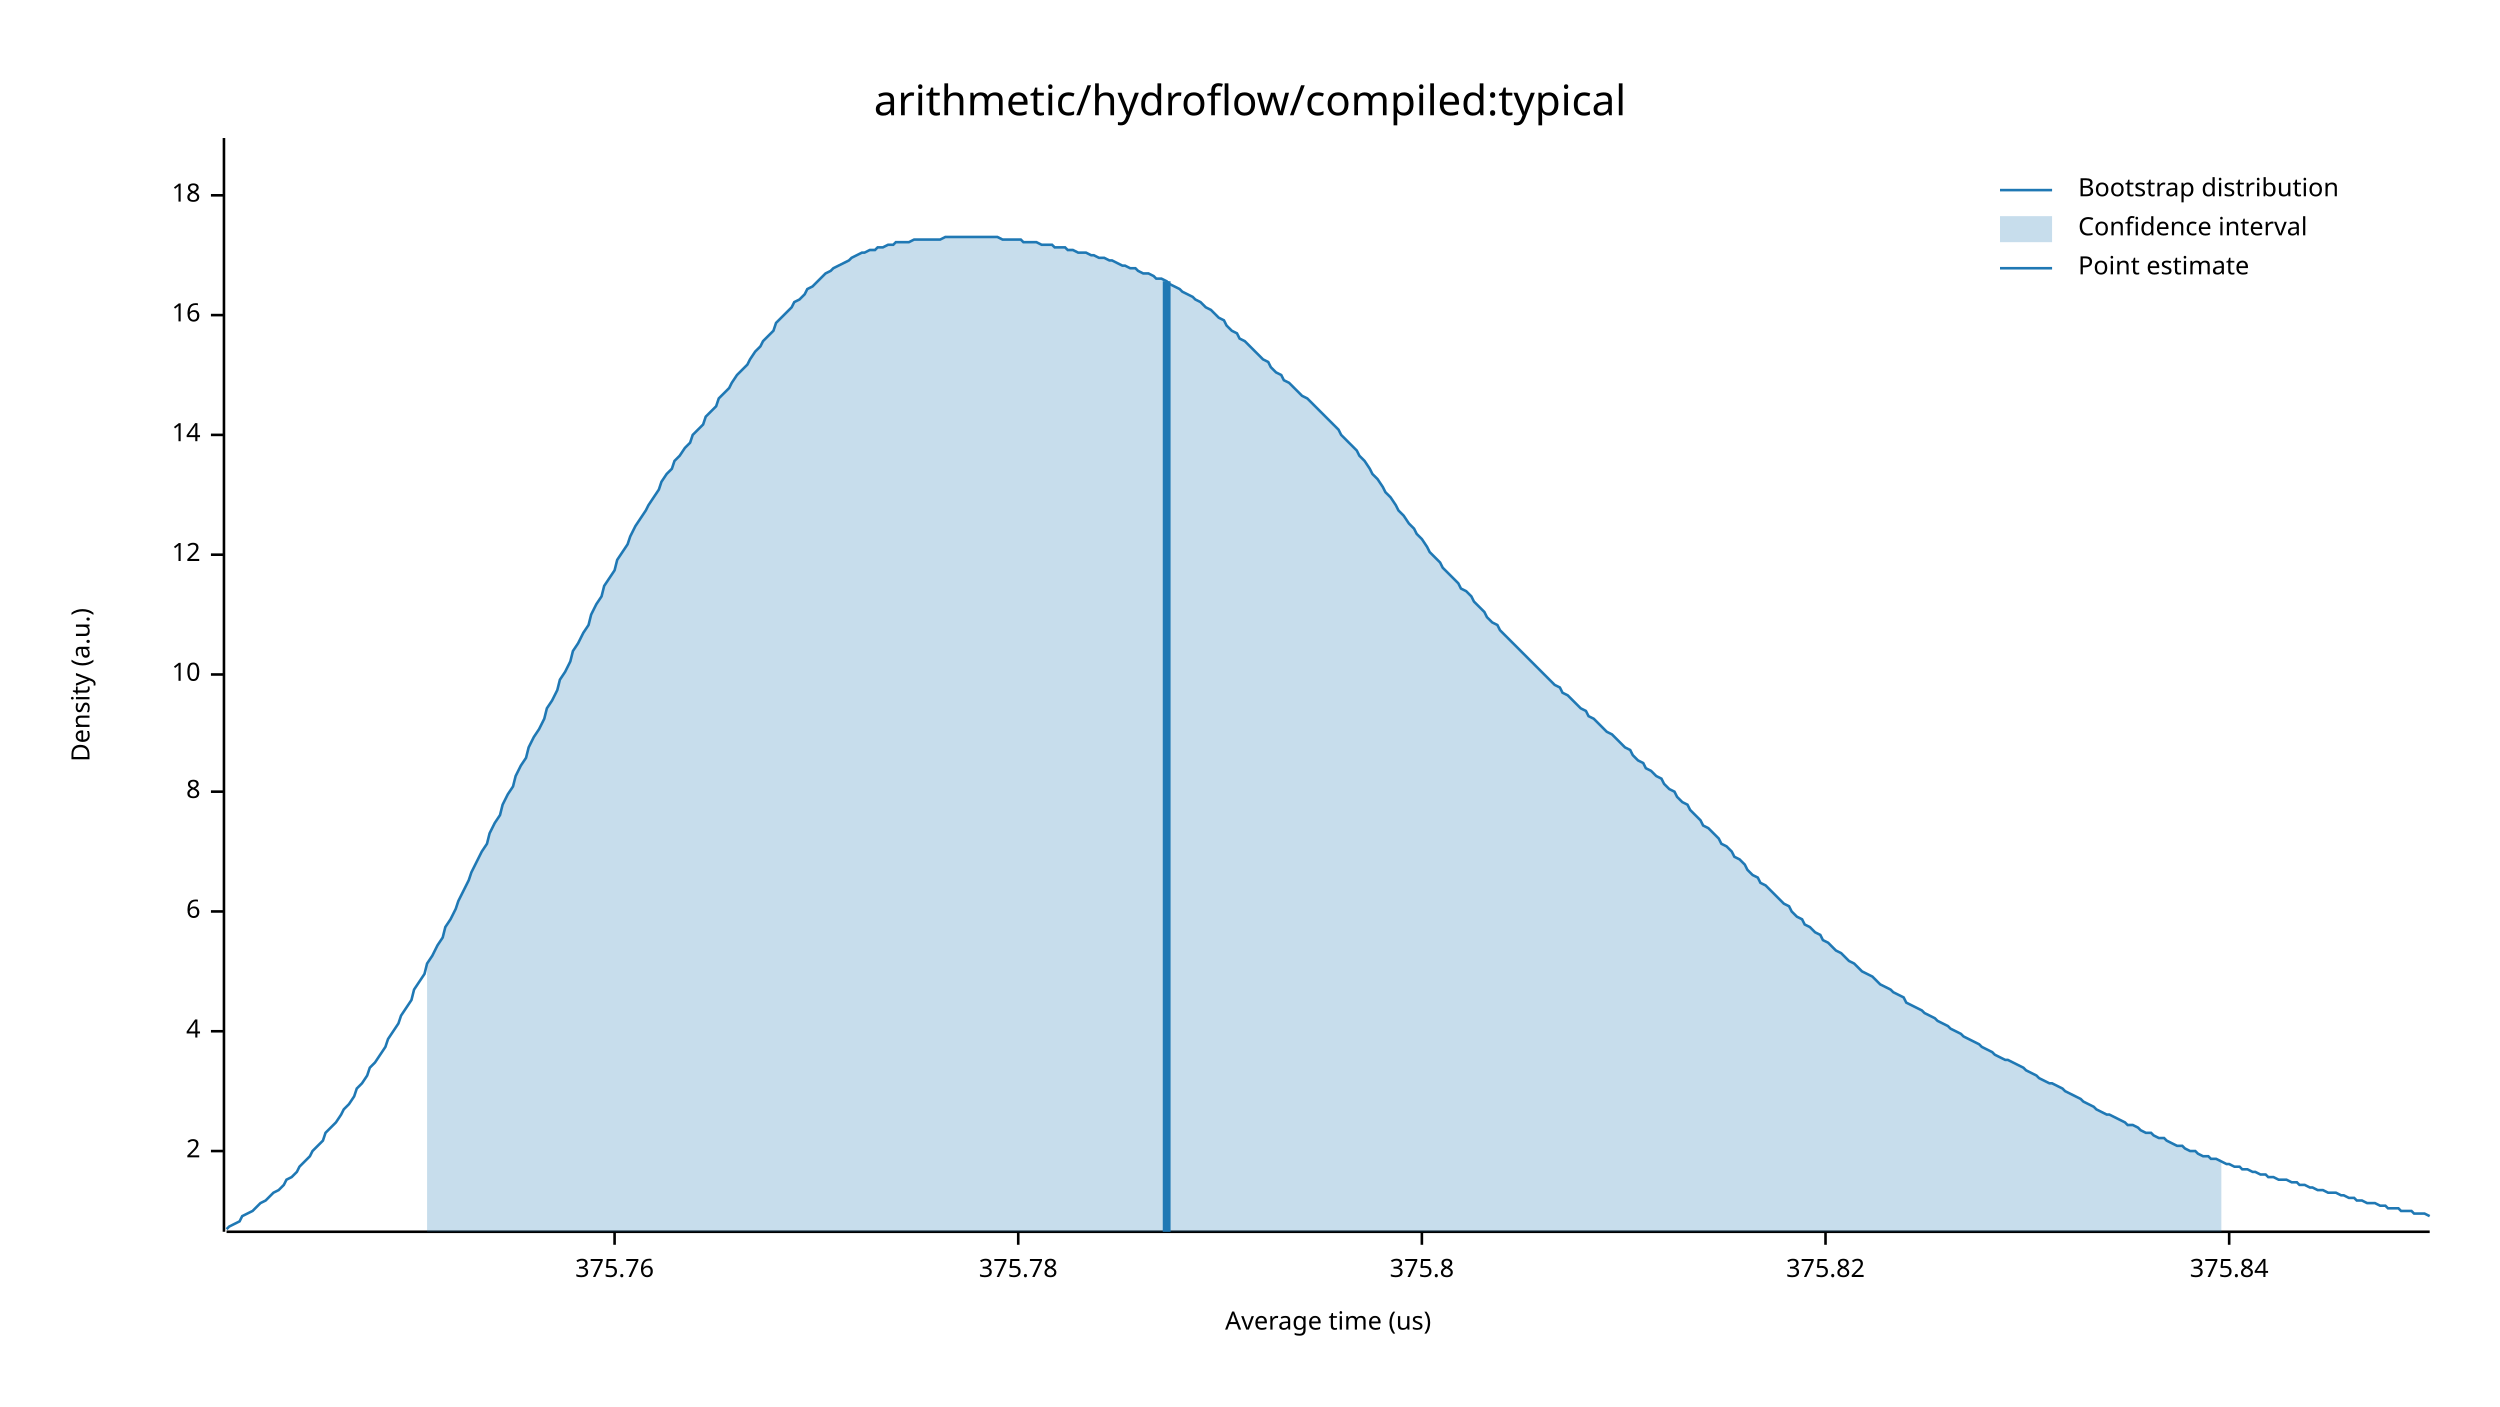
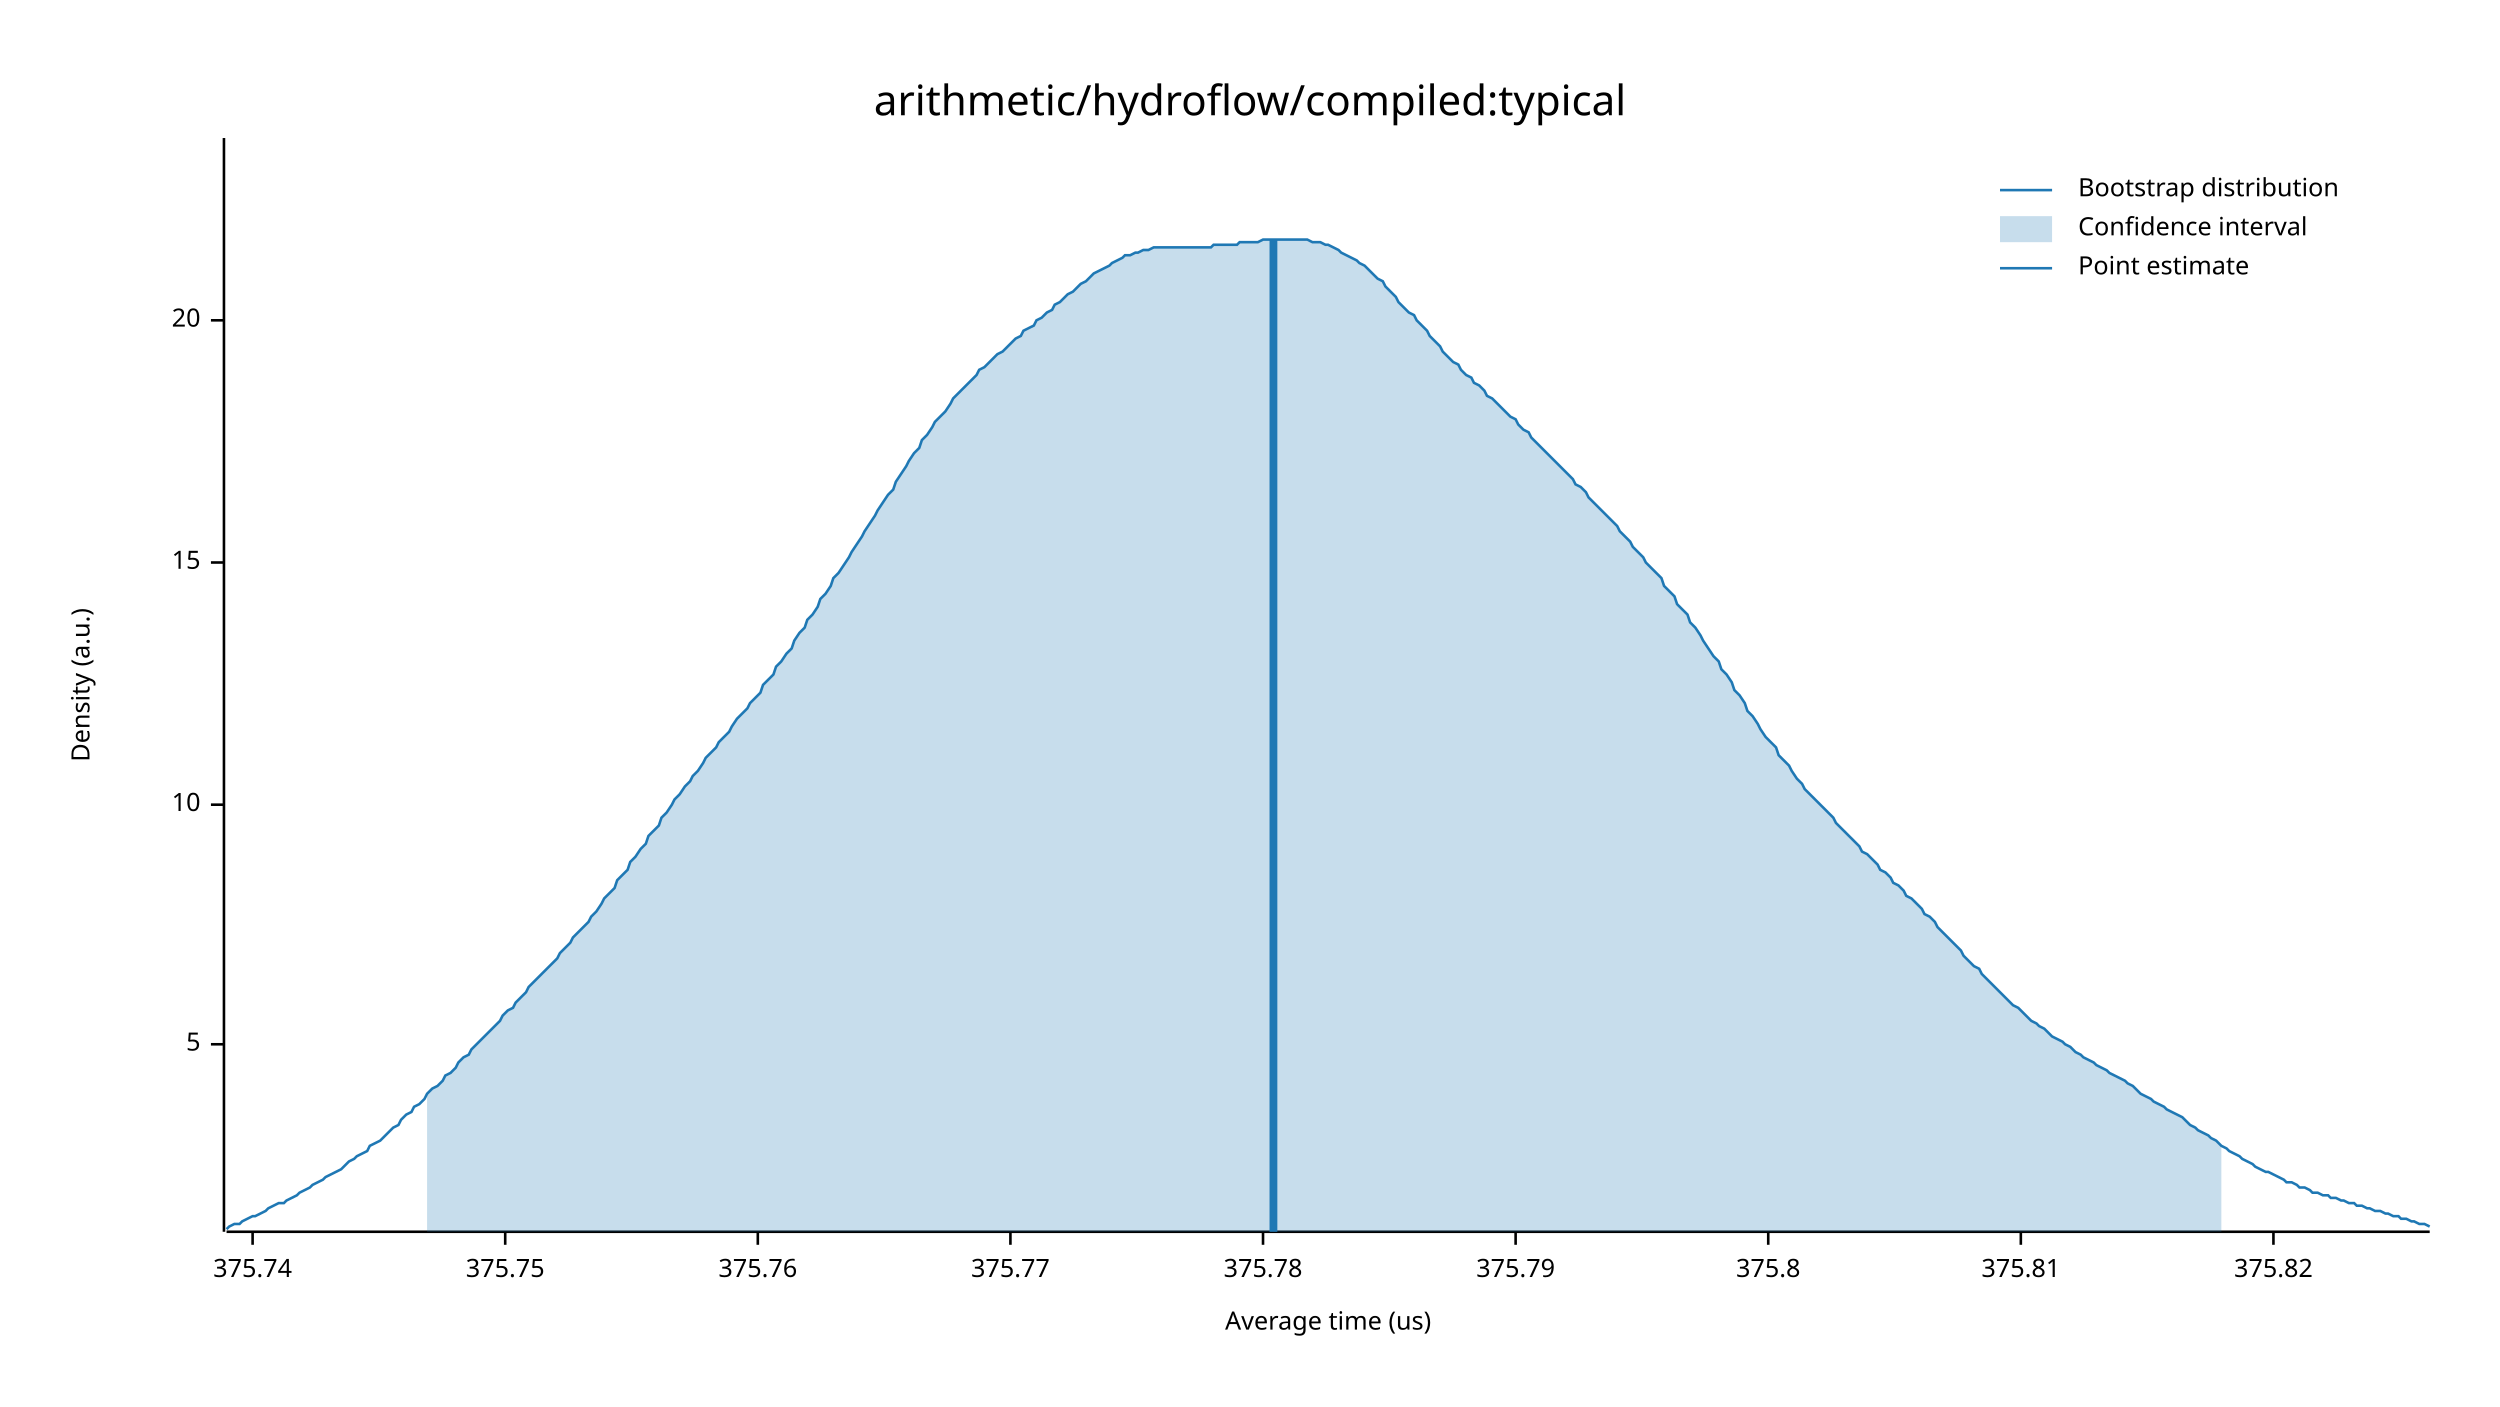
<svg xmlns="http://www.w3.org/2000/svg" width="960" height="540" viewBox="0 0 960 540">
  <text x="480" y="32" dy="0.76em" text-anchor="middle" font-family="sans-serif" font-size="16.129" opacity="1" fill="#000000">
arithmetic/hydroflow/compiled:typical
</text>
  <text x="27" y="263" dy="0.76em" text-anchor="middle" font-family="sans-serif" font-size="9.677" opacity="1" fill="#000000" transform="rotate(270, 27, 263)">
Density (a.u.)
</text>
  <text x="510" y="513" dy="-0.5ex" text-anchor="middle" font-family="sans-serif" font-size="9.677" opacity="1" fill="#000000">
Average time (us)
</text>
  <polyline fill="none" opacity="1" stroke="#000000" stroke-width="1" points="86,53 86,473 " />
-   <text x="77" y="442" dy="0.5ex" text-anchor="end" font-family="sans-serif" font-size="9.677" opacity="1" fill="#000000">
- 2
+   <text x="77" y="401" dy="0.5ex" text-anchor="end" font-family="sans-serif" font-size="9.677" opacity="1" fill="#000000">
+ 5
</text>
-   <polyline fill="none" opacity="1" stroke="#000000" stroke-width="1" points="81,442 86,442 " />
-   <text x="77" y="396" dy="0.5ex" text-anchor="end" font-family="sans-serif" font-size="9.677" opacity="1" fill="#000000">
- 4
- </text>
-   <polyline fill="none" opacity="1" stroke="#000000" stroke-width="1" points="81,396 86,396 " />
-   <text x="77" y="350" dy="0.5ex" text-anchor="end" font-family="sans-serif" font-size="9.677" opacity="1" fill="#000000">
- 6
- </text>
-   <polyline fill="none" opacity="1" stroke="#000000" stroke-width="1" points="81,350 86,350 " />
-   <text x="77" y="304" dy="0.5ex" text-anchor="end" font-family="sans-serif" font-size="9.677" opacity="1" fill="#000000">
- 8
- </text>
-   <polyline fill="none" opacity="1" stroke="#000000" stroke-width="1" points="81,304 86,304 " />
-   <text x="77" y="259" dy="0.5ex" text-anchor="end" font-family="sans-serif" font-size="9.677" opacity="1" fill="#000000">
+   <polyline fill="none" opacity="1" stroke="#000000" stroke-width="1" points="81,401 86,401 " />
+   <text x="77" y="309" dy="0.5ex" text-anchor="end" font-family="sans-serif" font-size="9.677" opacity="1" fill="#000000">
10
</text>
-   <polyline fill="none" opacity="1" stroke="#000000" stroke-width="1" points="81,259 86,259 " />
-   <text x="77" y="213" dy="0.5ex" text-anchor="end" font-family="sans-serif" font-size="9.677" opacity="1" fill="#000000">
- 12
+   <polyline fill="none" opacity="1" stroke="#000000" stroke-width="1" points="81,309 86,309 " />
+   <text x="77" y="216" dy="0.5ex" text-anchor="end" font-family="sans-serif" font-size="9.677" opacity="1" fill="#000000">
+ 15
</text>
-   <polyline fill="none" opacity="1" stroke="#000000" stroke-width="1" points="81,213 86,213 " />
-   <text x="77" y="167" dy="0.5ex" text-anchor="end" font-family="sans-serif" font-size="9.677" opacity="1" fill="#000000">
- 14
+   <polyline fill="none" opacity="1" stroke="#000000" stroke-width="1" points="81,216 86,216 " />
+   <text x="77" y="123" dy="0.5ex" text-anchor="end" font-family="sans-serif" font-size="9.677" opacity="1" fill="#000000">
+ 20
</text>
-   <polyline fill="none" opacity="1" stroke="#000000" stroke-width="1" points="81,167 86,167 " />
-   <text x="77" y="121" dy="0.5ex" text-anchor="end" font-family="sans-serif" font-size="9.677" opacity="1" fill="#000000">
- 16
+   <polyline fill="none" opacity="1" stroke="#000000" stroke-width="1" points="81,123 86,123 " />
+   <polyline fill="none" opacity="1" stroke="#000000" stroke-width="1" points="87,473 933,473 " />
+   <text x="97" y="483" dy="0.76em" text-anchor="middle" font-family="sans-serif" font-size="9.677" opacity="1" fill="#000000">
+ 375.74
</text>
-   <polyline fill="none" opacity="1" stroke="#000000" stroke-width="1" points="81,121 86,121 " />
-   <text x="77" y="75" dy="0.5ex" text-anchor="end" font-family="sans-serif" font-size="9.677" opacity="1" fill="#000000">
- 18
+   <polyline fill="none" opacity="1" stroke="#000000" stroke-width="1" points="97,473 97,478 " />
+   <text x="194" y="483" dy="0.76em" text-anchor="middle" font-family="sans-serif" font-size="9.677" opacity="1" fill="#000000">
+ 375.75
</text>
-   <polyline fill="none" opacity="1" stroke="#000000" stroke-width="1" points="81,75 86,75 " />
-   <polyline fill="none" opacity="1" stroke="#000000" stroke-width="1" points="87,473 933,473 " />
-   <text x="236" y="483" dy="0.76em" text-anchor="middle" font-family="sans-serif" font-size="9.677" opacity="1" fill="#000000">
+   <polyline fill="none" opacity="1" stroke="#000000" stroke-width="1" points="194,473 194,478 " />
+   <text x="291" y="483" dy="0.76em" text-anchor="middle" font-family="sans-serif" font-size="9.677" opacity="1" fill="#000000">
375.76
</text>
-   <polyline fill="none" opacity="1" stroke="#000000" stroke-width="1" points="236,473 236,478 " />
-   <text x="391" y="483" dy="0.76em" text-anchor="middle" font-family="sans-serif" font-size="9.677" opacity="1" fill="#000000">
+   <polyline fill="none" opacity="1" stroke="#000000" stroke-width="1" points="291,473 291,478 " />
+   <text x="388" y="483" dy="0.76em" text-anchor="middle" font-family="sans-serif" font-size="9.677" opacity="1" fill="#000000">
+ 375.77
+ </text>
+   <polyline fill="none" opacity="1" stroke="#000000" stroke-width="1" points="388,473 388,478 " />
+   <text x="485" y="483" dy="0.76em" text-anchor="middle" font-family="sans-serif" font-size="9.677" opacity="1" fill="#000000">
375.78
</text>
-   <polyline fill="none" opacity="1" stroke="#000000" stroke-width="1" points="391,473 391,478 " />
-   <text x="546" y="483" dy="0.76em" text-anchor="middle" font-family="sans-serif" font-size="9.677" opacity="1" fill="#000000">
+   <polyline fill="none" opacity="1" stroke="#000000" stroke-width="1" points="485,473 485,478 " />
+   <text x="582" y="483" dy="0.76em" text-anchor="middle" font-family="sans-serif" font-size="9.677" opacity="1" fill="#000000">
+ 375.79
+ </text>
+   <polyline fill="none" opacity="1" stroke="#000000" stroke-width="1" points="582,473 582,478 " />
+   <text x="679" y="483" dy="0.76em" text-anchor="middle" font-family="sans-serif" font-size="9.677" opacity="1" fill="#000000">
375.8
</text>
-   <polyline fill="none" opacity="1" stroke="#000000" stroke-width="1" points="546,473 546,478 " />
-   <text x="701" y="483" dy="0.76em" text-anchor="middle" font-family="sans-serif" font-size="9.677" opacity="1" fill="#000000">
+   <polyline fill="none" opacity="1" stroke="#000000" stroke-width="1" points="679,473 679,478 " />
+   <text x="776" y="483" dy="0.76em" text-anchor="middle" font-family="sans-serif" font-size="9.677" opacity="1" fill="#000000">
+ 375.81
+ </text>
+   <polyline fill="none" opacity="1" stroke="#000000" stroke-width="1" points="776,473 776,478 " />
+   <text x="873" y="483" dy="0.76em" text-anchor="middle" font-family="sans-serif" font-size="9.677" opacity="1" fill="#000000">
375.82
</text>
-   <polyline fill="none" opacity="1" stroke="#000000" stroke-width="1" points="701,473 701,478 " />
-   <text x="856" y="483" dy="0.76em" text-anchor="middle" font-family="sans-serif" font-size="9.677" opacity="1" fill="#000000">
- 375.84
- </text>
-   <polyline fill="none" opacity="1" stroke="#000000" stroke-width="1" points="856,473 856,478 " />
-   <polyline fill="none" opacity="1" stroke="#1F78B4" stroke-width="1" points="87,472 88,471 90,470 92,469 93,467 95,466 97,465 98,464 100,462 102,461 103,460 105,458 107,457 109,455 110,453 112,452 114,450 115,448 117,446 119,444 120,442 122,440 124,438 125,435 127,433 129,431 131,428 132,426 134,424 136,421 137,418 139,416 141,413 142,410 144,408 146,405 148,402 149,399 151,396 153,393 154,390 156,387 158,384 159,380 161,377 163,374 164,370 166,367 168,363 170,360 171,356 173,353 175,349 176,346 178,342 180,338 181,335 183,331 185,327 187,324 188,320 190,316 192,313 193,309 195,305 197,302 198,298 200,294 202,291 203,287 205,283 207,280 209,276 210,272 212,269 214,265 215,261 217,258 219,254 220,250 222,247 224,243 226,240 227,236 229,232 231,229 232,225 234,222 236,219 237,215 239,212 241,209 242,206 244,202 246,199 248,196 249,194 251,191 253,188 254,185 256,182 258,180 259,177 261,175 263,172 265,170 266,167 268,165 270,163 271,160 273,158 275,156 276,153 278,151 280,149 281,147 283,144 285,142 287,140 288,138 290,135 292,133 293,131 295,129 297,127 298,124 300,122 302,120 304,118 305,116 307,115 309,113 310,111 312,110 314,108 315,107 317,105 319,104 320,103 322,102 324,101 326,100 327,99 329,98 331,97 332,97 334,96 336,96 337,95 339,95 341,94 343,94 344,93 346,93 348,93 349,93 351,92 353,92 354,92 356,92 358,92 359,92 361,92 363,91 365,91 366,91 368,91 370,91 371,91 373,91 375,91 376,91 378,91 380,91 381,91 383,91 385,92 387,92 388,92 390,92 392,92 393,93 395,93 397,93 398,93 400,94 402,94 404,94 405,95 407,95 409,95 410,96 412,96 414,97 415,97 417,97 419,98 420,98 422,99 424,99 426,100 427,100 429,101 431,102 432,102 434,103 436,103 437,104 439,105 441,105 443,106 444,107 446,107 448,108 449,109 451,110 453,111 454,112 456,113 458,114 459,115 461,116 463,118 465,119 466,120 468,122 470,123 471,125 473,127 475,128 476,130 478,131 480,133 482,135 483,136 485,138 487,139 488,141 490,143 492,144 493,146 495,147 497,149 498,150 500,152 502,153 504,155 505,156 507,158 509,160 510,161 512,163 514,165 515,167 517,169 519,171 521,173 522,175 524,177 526,180 527,182 529,184 531,187 532,189 534,191 536,194 537,196 539,198 541,201 543,203 544,205 546,207 548,210 549,212 551,214 553,216 554,218 556,220 558,222 560,224 561,226 563,227 565,229 566,231 568,233 570,235 571,237 573,239 575,240 576,242 578,244 580,246 582,248 583,249 585,251 587,253 588,254 590,256 592,258 593,259 595,261 597,263 599,264 600,266 602,267 604,269 605,270 607,272 609,273 610,275 612,276 614,278 615,279 617,281 619,282 621,284 622,285 624,287 626,288 627,290 629,292 631,293 632,295 634,296 636,298 638,299 639,301 641,303 643,304 644,306 646,308 648,309 649,311 651,313 653,315 654,317 656,318 658,320 660,322 661,324 663,325 665,327 666,329 668,330 670,332 671,334 673,336 675,337 676,339 678,340 680,342 682,344 683,345 685,347 687,348 688,350 690,352 692,353 693,355 695,356 697,358 699,359 700,361 702,362 704,364 705,365 707,366 709,368 710,369 712,370 714,372 715,373 717,374 719,375 721,377 722,378 724,379 726,380 727,381 729,382 731,383 732,385 734,386 736,387 738,388 739,389 741,390 743,391 744,392 746,393 748,394 749,395 751,396 753,397 754,398 756,399 758,400 760,401 761,402 763,403 765,404 766,405 768,406 770,407 771,407 773,408 775,409 777,410 778,411 780,412 782,413 783,414 785,415 787,416 788,416 790,417 792,418 793,419 795,420 797,421 799,422 800,423 802,424 804,425 805,426 807,427 809,428 810,428 812,429 814,430 816,431 817,432 819,432 821,433 822,434 824,435 826,435 827,436 829,437 831,437 832,438 834,439 836,440 838,440 839,441 841,442 843,442 844,443 846,444 848,444 849,445 851,445 853,446 855,447 856,447 858,448 860,448 861,449 863,449 865,450 866,450 868,451 870,451 871,452 873,452 875,453 877,453 878,453 880,454 882,454 883,455 885,455 887,456 888,456 890,457 892,457 894,458 895,458 897,458 899,459 900,459 902,460 904,460 905,461 907,461 909,462 910,462 912,462 914,463 916,463 917,464 919,464 921,464 922,465 924,465 926,465 927,466 929,466 931,466 933,467 " />
-   <polygon opacity="0.25" fill="#1F78B4" points="164,370 166,367 168,363 170,360 171,356 173,353 175,349 176,346 178,342 180,338 181,335 183,331 185,327 187,324 188,320 190,316 192,313 193,309 195,305 197,302 198,298 200,294 202,291 203,287 205,283 207,280 209,276 210,272 212,269 214,265 215,261 217,258 219,254 220,250 222,247 224,243 226,240 227,236 229,232 231,229 232,225 234,222 236,219 237,215 239,212 241,209 242,206 244,202 246,199 248,196 249,194 251,191 253,188 254,185 256,182 258,180 259,177 261,175 263,172 265,170 266,167 268,165 270,163 271,160 273,158 275,156 276,153 278,151 280,149 281,147 283,144 285,142 287,140 288,138 290,135 292,133 293,131 295,129 297,127 298,124 300,122 302,120 304,118 305,116 307,115 309,113 310,111 312,110 314,108 315,107 317,105 319,104 320,103 322,102 324,101 326,100 327,99 329,98 331,97 332,97 334,96 336,96 337,95 339,95 341,94 343,94 344,93 346,93 348,93 349,93 351,92 353,92 354,92 356,92 358,92 359,92 361,92 363,91 365,91 366,91 368,91 370,91 371,91 373,91 375,91 376,91 378,91 380,91 381,91 383,91 385,92 387,92 388,92 390,92 392,92 393,93 395,93 397,93 398,93 400,94 402,94 404,94 405,95 407,95 409,95 410,96 412,96 414,97 415,97 417,97 419,98 420,98 422,99 424,99 426,100 427,100 429,101 431,102 432,102 434,103 436,103 437,104 439,105 441,105 443,106 444,107 446,107 448,108 449,109 451,110 453,111 454,112 456,113 458,114 459,115 461,116 463,118 465,119 466,120 468,122 470,123 471,125 473,127 475,128 476,130 478,131 480,133 482,135 483,136 485,138 487,139 488,141 490,143 492,144 493,146 495,147 497,149 498,150 500,152 502,153 504,155 505,156 507,158 509,160 510,161 512,163 514,165 515,167 517,169 519,171 521,173 522,175 524,177 526,180 527,182 529,184 531,187 532,189 534,191 536,194 537,196 539,198 541,201 543,203 544,205 546,207 548,210 549,212 551,214 553,216 554,218 556,220 558,222 560,224 561,226 563,227 565,229 566,231 568,233 570,235 571,237 573,239 575,240 576,242 578,244 580,246 582,248 583,249 585,251 587,253 588,254 590,256 592,258 593,259 595,261 597,263 599,264 600,266 602,267 604,269 605,270 607,272 609,273 610,275 612,276 614,278 615,279 617,281 619,282 621,284 622,285 624,287 626,288 627,290 629,292 631,293 632,295 634,296 636,298 638,299 639,301 641,303 643,304 644,306 646,308 648,309 649,311 651,313 653,315 654,317 656,318 658,320 660,322 661,324 663,325 665,327 666,329 668,330 670,332 671,334 673,336 675,337 676,339 678,340 680,342 682,344 683,345 685,347 687,348 688,350 690,352 692,353 693,355 695,356 697,358 699,359 700,361 702,362 704,364 705,365 707,366 709,368 710,369 712,370 714,372 715,373 717,374 719,375 721,377 722,378 724,379 726,380 727,381 729,382 731,383 732,385 734,386 736,387 738,388 739,389 741,390 743,391 744,392 746,393 748,394 749,395 751,396 753,397 754,398 756,399 758,400 760,401 761,402 763,403 765,404 766,405 768,406 770,407 771,407 773,408 775,409 777,410 778,411 780,412 782,413 783,414 785,415 787,416 788,416 790,417 792,418 793,419 795,420 797,421 799,422 800,423 802,424 804,425 805,426 807,427 809,428 810,428 812,429 814,430 816,431 817,432 819,432 821,433 822,434 824,435 826,435 827,436 829,437 831,437 832,438 834,439 836,440 838,440 839,441 841,442 843,442 844,443 846,444 848,444 849,445 851,445 853,446 853,473 164,473 " />
-   <polyline fill="none" opacity="1" stroke="#1F78B4" stroke-width="3" points="448,473 448,108 " />
+   <polyline fill="none" opacity="1" stroke="#000000" stroke-width="1" points="873,473 873,478 " />
+   <polyline fill="none" opacity="1" stroke="#1F78B4" stroke-width="1" points="87,472 88,471 90,470 92,470 93,469 95,468 97,467 98,467 100,466 102,465 103,464 105,463 107,462 109,462 110,461 112,460 114,459 115,458 117,457 119,456 120,455 122,454 124,453 125,452 127,451 129,450 131,449 132,448 134,446 136,445 137,444 139,443 141,442 142,440 144,439 146,438 148,436 149,435 151,433 153,432 154,430 156,428 158,427 159,425 161,424 163,422 164,420 166,418 168,417 170,415 171,413 173,412 175,410 176,408 178,406 180,405 181,403 183,401 185,399 187,397 188,396 190,394 192,392 193,390 195,388 197,387 198,385 200,383 202,381 203,379 205,377 207,375 209,373 210,372 212,370 214,368 215,366 217,364 219,362 220,360 222,358 224,356 226,354 227,352 229,350 231,347 232,345 234,343 236,341 237,338 239,336 241,334 242,331 244,329 246,326 248,324 249,321 251,319 253,317 254,314 256,312 258,309 259,307 261,305 263,302 265,300 266,298 268,296 270,293 271,291 273,289 275,287 276,285 278,283 280,281 281,279 283,276 285,274 287,272 288,270 290,268 292,266 293,263 295,261 297,259 298,256 300,254 302,251 304,249 305,246 307,243 309,241 310,238 312,236 314,233 315,230 317,228 319,225 320,222 322,220 324,217 326,214 327,212 329,209 331,206 332,204 334,201 336,198 337,196 339,193 341,190 343,188 344,185 346,182 348,179 349,177 351,174 353,172 354,169 356,167 358,164 359,162 361,160 363,158 365,155 366,153 368,151 370,149 371,148 373,146 375,144 376,142 378,141 380,139 381,138 383,136 385,135 387,133 388,132 390,130 392,129 393,127 395,126 397,125 398,123 400,122 402,120 404,119 405,117 407,116 409,114 410,113 412,112 414,110 415,109 417,108 419,106 420,105 422,104 424,103 426,102 427,101 429,100 431,99 432,98 434,98 436,97 437,97 439,96 441,96 443,95 444,95 446,95 448,95 449,95 451,95 453,95 454,95 456,95 458,95 459,95 461,95 463,95 465,95 466,94 468,94 470,94 471,94 473,94 475,94 476,93 478,93 480,93 482,93 483,93 485,92 487,92 488,92 490,92 492,92 493,92 495,92 497,92 498,92 500,92 502,92 504,93 505,93 507,93 509,94 510,94 512,95 514,96 515,97 517,98 519,99 521,100 522,101 524,102 526,104 527,105 529,107 531,108 532,110 534,112 536,114 537,116 539,118 541,120 543,121 544,123 546,125 548,127 549,129 551,131 553,133 554,135 556,137 558,139 560,140 561,142 563,144 565,145 566,147 568,148 570,150 571,152 573,153 575,155 576,156 578,158 580,160 582,161 583,163 585,165 587,166 588,168 590,170 592,172 593,173 595,175 597,177 599,179 600,180 602,182 604,184 605,186 607,187 609,189 610,191 612,193 614,195 615,196 617,198 619,200 621,202 622,204 624,206 626,208 627,210 629,212 631,214 632,216 634,218 636,220 638,222 639,225 641,227 643,229 644,232 646,234 648,236 649,239 651,241 653,244 654,246 656,249 658,252 660,254 661,257 663,259 665,262 666,265 668,267 670,270 671,273 673,275 675,278 676,280 678,283 680,285 682,287 683,290 685,292 687,294 688,296 690,299 692,301 693,303 695,305 697,307 699,309 700,310 702,312 704,314 705,316 707,318 709,320 710,321 712,323 714,325 715,327 717,328 719,330 721,332 722,334 724,335 726,337 727,339 729,340 731,342 732,344 734,345 736,347 738,349 739,351 741,352 743,354 744,356 746,358 748,360 749,361 751,363 753,365 754,367 756,369 758,371 760,372 761,374 763,376 765,378 766,379 768,381 770,383 771,384 773,386 775,387 777,389 778,390 780,392 782,393 783,394 785,395 787,397 788,398 790,399 792,400 793,401 795,402 797,404 799,405 800,406 802,407 804,408 805,409 807,410 809,411 810,412 812,413 814,414 816,415 817,416 819,417 821,419 822,420 824,421 826,422 827,423 829,424 831,425 832,426 834,427 836,428 838,429 839,430 841,432 843,433 844,434 846,435 848,436 849,437 851,438 853,440 855,441 856,442 858,443 860,444 861,445 863,446 865,447 866,448 868,449 870,450 871,450 873,451 875,452 877,453 878,454 880,454 882,455 883,456 885,456 887,457 888,458 890,458 892,459 894,459 895,460 897,460 899,461 900,461 902,462 904,462 905,463 907,463 909,464 910,464 912,465 914,465 916,466 917,466 919,467 921,467 922,468 924,468 926,469 927,469 929,470 931,470 933,471 " />
+   <polygon opacity="0.25" fill="#1F78B4" points="164,420 166,418 168,417 170,415 171,413 173,412 175,410 176,408 178,406 180,405 181,403 183,401 185,399 187,397 188,396 190,394 192,392 193,390 195,388 197,387 198,385 200,383 202,381 203,379 205,377 207,375 209,373 210,372 212,370 214,368 215,366 217,364 219,362 220,360 222,358 224,356 226,354 227,352 229,350 231,347 232,345 234,343 236,341 237,338 239,336 241,334 242,331 244,329 246,326 248,324 249,321 251,319 253,317 254,314 256,312 258,309 259,307 261,305 263,302 265,300 266,298 268,296 270,293 271,291 273,289 275,287 276,285 278,283 280,281 281,279 283,276 285,274 287,272 288,270 290,268 292,266 293,263 295,261 297,259 298,256 300,254 302,251 304,249 305,246 307,243 309,241 310,238 312,236 314,233 315,230 317,228 319,225 320,222 322,220 324,217 326,214 327,212 329,209 331,206 332,204 334,201 336,198 337,196 339,193 341,190 343,188 344,185 346,182 348,179 349,177 351,174 353,172 354,169 356,167 358,164 359,162 361,160 363,158 365,155 366,153 368,151 370,149 371,148 373,146 375,144 376,142 378,141 380,139 381,138 383,136 385,135 387,133 388,132 390,130 392,129 393,127 395,126 397,125 398,123 400,122 402,120 404,119 405,117 407,116 409,114 410,113 412,112 414,110 415,109 417,108 419,106 420,105 422,104 424,103 426,102 427,101 429,100 431,99 432,98 434,98 436,97 437,97 439,96 441,96 443,95 444,95 446,95 448,95 449,95 451,95 453,95 454,95 456,95 458,95 459,95 461,95 463,95 465,95 466,94 468,94 470,94 471,94 473,94 475,94 476,93 478,93 480,93 482,93 483,93 485,92 487,92 488,92 490,92 492,92 493,92 495,92 497,92 498,92 500,92 502,92 504,93 505,93 507,93 509,94 510,94 512,95 514,96 515,97 517,98 519,99 521,100 522,101 524,102 526,104 527,105 529,107 531,108 532,110 534,112 536,114 537,116 539,118 541,120 543,121 544,123 546,125 548,127 549,129 551,131 553,133 554,135 556,137 558,139 560,140 561,142 563,144 565,145 566,147 568,148 570,150 571,152 573,153 575,155 576,156 578,158 580,160 582,161 583,163 585,165 587,166 588,168 590,170 592,172 593,173 595,175 597,177 599,179 600,180 602,182 604,184 605,186 607,187 609,189 610,191 612,193 614,195 615,196 617,198 619,200 621,202 622,204 624,206 626,208 627,210 629,212 631,214 632,216 634,218 636,220 638,222 639,225 641,227 643,229 644,232 646,234 648,236 649,239 651,241 653,244 654,246 656,249 658,252 660,254 661,257 663,259 665,262 666,265 668,267 670,270 671,273 673,275 675,278 676,280 678,283 680,285 682,287 683,290 685,292 687,294 688,296 690,299 692,301 693,303 695,305 697,307 699,309 700,310 702,312 704,314 705,316 707,318 709,320 710,321 712,323 714,325 715,327 717,328 719,330 721,332 722,334 724,335 726,337 727,339 729,340 731,342 732,344 734,345 736,347 738,349 739,351 741,352 743,354 744,356 746,358 748,360 749,361 751,363 753,365 754,367 756,369 758,371 760,372 761,374 763,376 765,378 766,379 768,381 770,383 771,384 773,386 775,387 777,389 778,390 780,392 782,393 783,394 785,395 787,397 788,398 790,399 792,400 793,401 795,402 797,404 799,405 800,406 802,407 804,408 805,409 807,410 809,411 810,412 812,413 814,414 816,415 817,416 819,417 821,419 822,420 824,421 826,422 827,423 829,424 831,425 832,426 834,427 836,428 838,429 839,430 841,432 843,433 844,434 846,435 848,436 849,437 851,438 853,440 853,473 164,473 " />
+   <polyline fill="none" opacity="1" stroke="#1F78B4" stroke-width="3" points="489,473 489,92 " />
  <text x="798" y="68" dy="0.76em" text-anchor="start" font-family="sans-serif" font-size="9.677" opacity="1" fill="#000000">
Bootstrap distribution
</text>
  <text x="798" y="83" dy="0.76em" text-anchor="start" font-family="sans-serif" font-size="9.677" opacity="1" fill="#000000">
Confidence interval
</text>
  <text x="798" y="98" dy="0.76em" text-anchor="start" font-family="sans-serif" font-size="9.677" opacity="1" fill="#000000">
Point estimate
</text>
  <polyline fill="none" opacity="1" stroke="#1F78B4" stroke-width="1" points="768,73 788,73 " />
  <rect x="768" y="83" width="20" height="10" opacity="0.25" fill="#1F78B4" stroke="none" />
  <polyline fill="none" opacity="1" stroke="#1F78B4" stroke-width="1" points="768,103 788,103 " />
</svg>
